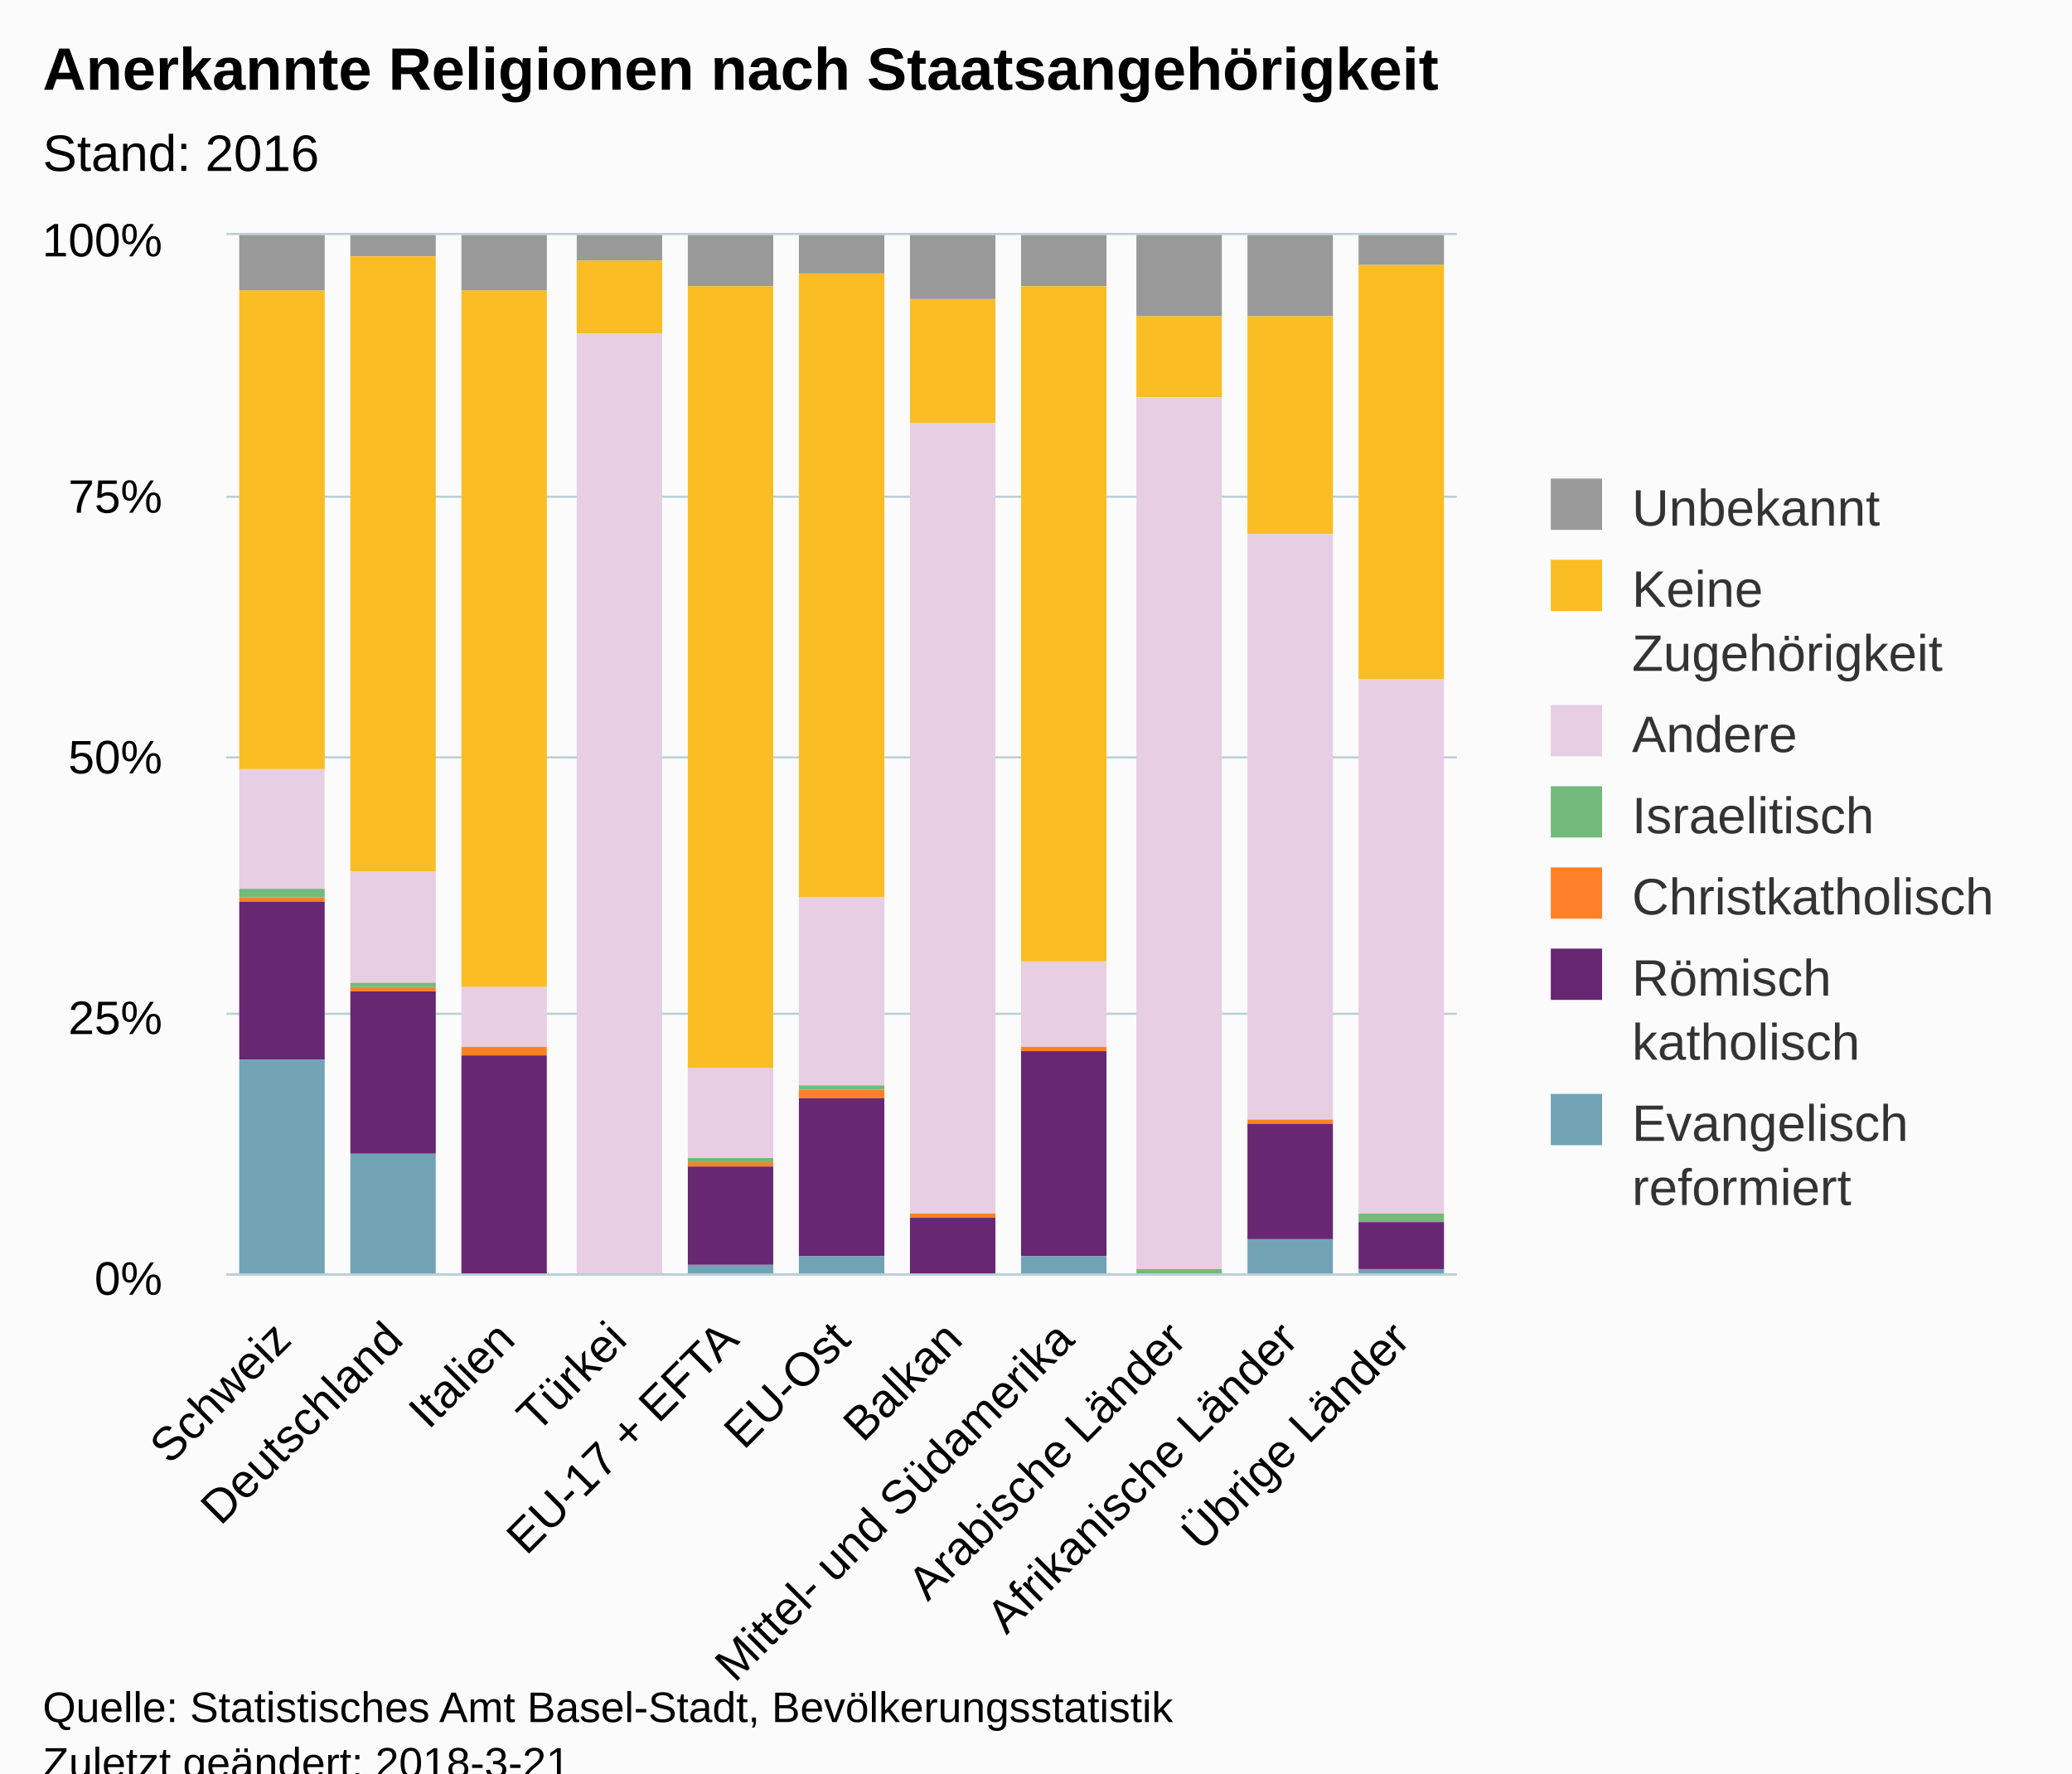
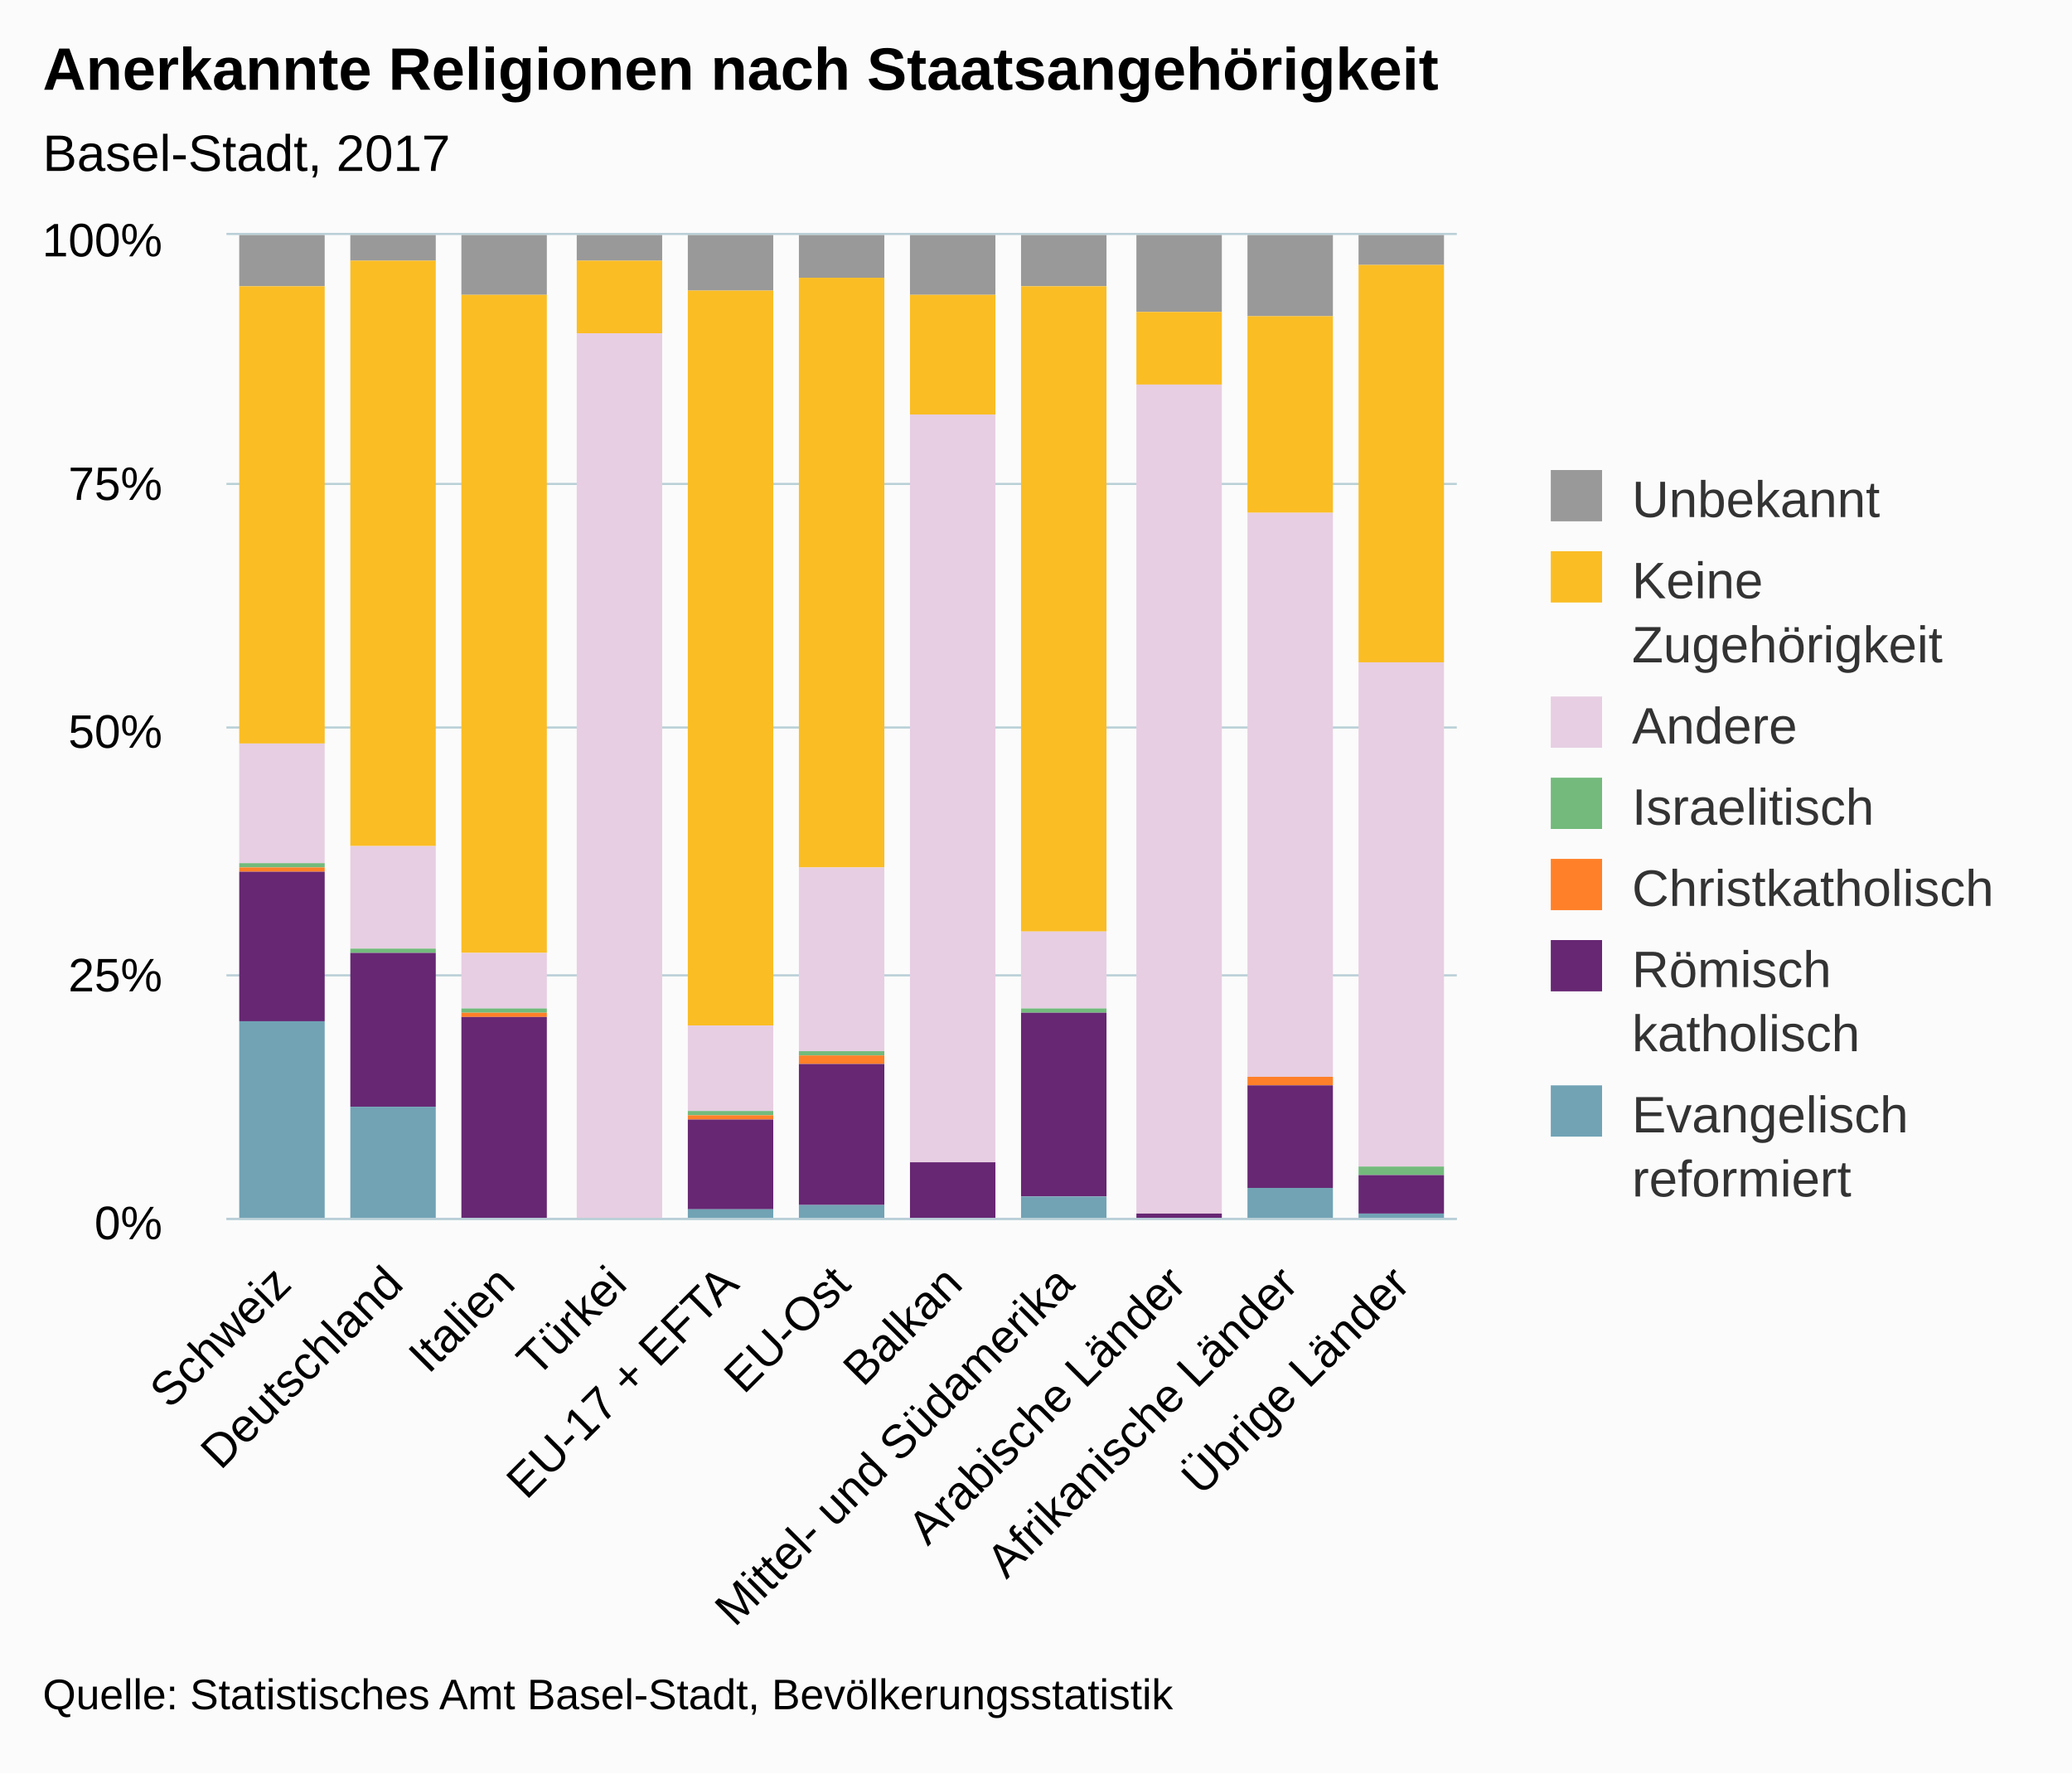
<svg xmlns="http://www.w3.org/2000/svg" version="1.1" class="highcharts-root" style="font-family:Arial;font-size:12px;" viewBox="0 0 485 415">
  <defs>
-     <clipPath id="highcharts-8fdb5ed-6">
-       <rect x="0" y="0" width="288" height="243" fill="none" />
+     <clipPath id="highcharts-1pdo72g-6">
+       <rect x="0" y="0" width="288" height="230" fill="none" />
    </clipPath>
-     <clipPath id="highcharts-8fdb5ed-7">
-       <rect x="0" y="0" width="288" height="243" fill="none" />
+     <clipPath id="highcharts-1pdo72g-7">
+       <rect x="0" y="0" width="288" height="230" fill="none" />
    </clipPath>
  </defs>
-   <rect fill="#fbfbfb" class="highcharts-background" x="0" y="0" width="485" height="428" rx="0" ry="0" />
-   <rect fill="none" class="highcharts-plot-background" x="53" y="55" width="288" height="243" />
-   <g class="highcharts-pane-group" data-z-index="0" />
-   <g class="highcharts-grid highcharts-xaxis-grid " data-z-index="1">
-     <path fill="none" data-z-index="1" class="highcharts-grid-line" d="M 78.5 55 L 78.5 298" opacity="1" />
-     <path fill="none" data-z-index="1" class="highcharts-grid-line" d="M 104.5 55 L 104.5 298" opacity="1" />
-     <path fill="none" data-z-index="1" class="highcharts-grid-line" d="M 131.5 55 L 131.5 298" opacity="1" />
-     <path fill="none" data-z-index="1" class="highcharts-grid-line" d="M 157.5 55 L 157.5 298" opacity="1" />
-     <path fill="none" data-z-index="1" class="highcharts-grid-line" d="M 183.5 55 L 183.5 298" opacity="1" />
-     <path fill="none" data-z-index="1" class="highcharts-grid-line" d="M 209.5 55 L 209.5 298" opacity="1" />
-     <path fill="none" data-z-index="1" class="highcharts-grid-line" d="M 235.5 55 L 235.5 298" opacity="1" />
-     <path fill="none" data-z-index="1" class="highcharts-grid-line" d="M 261.5 55 L 261.5 298" opacity="1" />
-     <path fill="none" data-z-index="1" class="highcharts-grid-line" d="M 288.5 55 L 288.5 298" opacity="1" />
-     <path fill="none" data-z-index="1" class="highcharts-grid-line" d="M 314.5 55 L 314.5 298" opacity="1" />
-     <path fill="none" data-z-index="1" class="highcharts-grid-line" d="M 340.5 55 L 340.5 298" opacity="1" />
-     <path fill="none" data-z-index="1" class="highcharts-grid-line" d="M 52.5 55 L 52.5 298" opacity="1" />
-   </g>
-   <g class="highcharts-grid highcharts-yaxis-grid " data-z-index="1">
-     <path fill="none" stroke="#B9CFD7" stroke-width="0.5" data-z-index="1" class="highcharts-grid-line" d="M 53 298.25 L 341 298.25" opacity="1" />
-     <path fill="none" stroke="#B9CFD7" stroke-width="0.5" data-z-index="1" class="highcharts-grid-line" d="M 53 237.25 L 341 237.25" opacity="1" />
-     <path fill="none" stroke="#B9CFD7" stroke-width="0.5" data-z-index="1" class="highcharts-grid-line" d="M 53 177.25 L 341 177.25" opacity="1" />
-     <path fill="none" stroke="#B9CFD7" stroke-width="0.5" data-z-index="1" class="highcharts-grid-line" d="M 53 116.25 L 341 116.25" opacity="1" />
-     <path fill="none" stroke="#B9CFD7" stroke-width="0.5" data-z-index="1" class="highcharts-grid-line" d="M 53 54.75 L 341 54.75" opacity="1" />
-   </g>
-   <rect fill="none" class="highcharts-plot-border" data-z-index="1" x="53" y="55" width="288" height="243" />
-   <g class="highcharts-axis highcharts-xaxis " data-z-index="2">
-     <path fill="none" class="highcharts-axis-line" stroke="#B9CFD7" stroke-width="0.5" data-z-index="7" d="M 53 298.25 L 341 298.25" />
-   </g>
-   <g class="highcharts-axis highcharts-yaxis " data-z-index="2">
-     <path fill="none" class="highcharts-axis-line" data-z-index="7" d="M 53 55 L 53 298" />
-   </g>
-   <g class="highcharts-series-group" data-z-index="3">
-     <g data-z-index="0.1" class="highcharts-series highcharts-series-0 highcharts-column-series " transform="translate(53,55) scale(1 1)" clip-path="url(#highcharts-8fdb5ed-7)">
-       <rect x="3" y="0" width="20" height="13" fill="#999999" class="highcharts-point" />
-       <rect x="29" y="0" width="20" height="5" fill="#999999" class="highcharts-point" />
-       <rect x="55" y="0" width="20" height="13" fill="#999999" class="highcharts-point" />
+   <rect fill="#fbfbfb" class="highcharts-background" x="0" y="0" width="485" height="415" rx="0" ry="0" />
+   <rect fill="none" class="highcharts-plot-background" x="53" y="55" width="288" height="230" />
+   <g class="highcharts-pane-group" />
+   <g class="highcharts-grid highcharts-xaxis-grid ">
+     <path fill="none" class="highcharts-grid-line" d="M 78.5 55 L 78.5 285" opacity="1" />
+     <path fill="none" class="highcharts-grid-line" d="M 104.5 55 L 104.5 285" opacity="1" />
+     <path fill="none" class="highcharts-grid-line" d="M 131.5 55 L 131.5 285" opacity="1" />
+     <path fill="none" class="highcharts-grid-line" d="M 157.5 55 L 157.5 285" opacity="1" />
+     <path fill="none" class="highcharts-grid-line" d="M 183.5 55 L 183.5 285" opacity="1" />
+     <path fill="none" class="highcharts-grid-line" d="M 209.5 55 L 209.5 285" opacity="1" />
+     <path fill="none" class="highcharts-grid-line" d="M 235.5 55 L 235.5 285" opacity="1" />
+     <path fill="none" class="highcharts-grid-line" d="M 261.5 55 L 261.5 285" opacity="1" />
+     <path fill="none" class="highcharts-grid-line" d="M 288.5 55 L 288.5 285" opacity="1" />
+     <path fill="none" class="highcharts-grid-line" d="M 314.5 55 L 314.5 285" opacity="1" />
+     <path fill="none" class="highcharts-grid-line" d="M 340.5 55 L 340.5 285" opacity="1" />
+     <path fill="none" class="highcharts-grid-line" d="M 52.5 55 L 52.5 285" opacity="1" />
+   </g>
+   <g class="highcharts-grid highcharts-yaxis-grid ">
+     <path fill="none" stroke="#B9CFD7" stroke-width="0.5" class="highcharts-grid-line" d="M 53 285.25 L 341 285.25" opacity="1" />
+     <path fill="none" stroke="#B9CFD7" stroke-width="0.5" class="highcharts-grid-line" d="M 53 228.25 L 341 228.25" opacity="1" />
+     <path fill="none" stroke="#B9CFD7" stroke-width="0.5" class="highcharts-grid-line" d="M 53 170.25 L 341 170.25" opacity="1" />
+     <path fill="none" stroke="#B9CFD7" stroke-width="0.5" class="highcharts-grid-line" d="M 53 113.25 L 341 113.25" opacity="1" />
+     <path fill="none" stroke="#B9CFD7" stroke-width="0.5" class="highcharts-grid-line" d="M 53 54.75 L 341 54.75" opacity="1" />
+   </g>
+   <rect fill="none" class="highcharts-plot-border" x="53" y="55" width="288" height="230" />
+   <g class="highcharts-axis highcharts-xaxis ">
+     <path fill="none" class="highcharts-axis-line" stroke="#B9CFD7" stroke-width="0.5" d="M 53 285.25 L 341 285.25" />
+   </g>
+   <g class="highcharts-axis highcharts-yaxis ">
+     <path fill="none" class="highcharts-axis-line" d="M 53 55 L 53 285" />
+   </g>
+   <g class="highcharts-series-group">
+     <g class="highcharts-series highcharts-series-0 highcharts-column-series " transform="translate(53,55) scale(1 1)" clip-path="url(#highcharts-1pdo72g-7)">
+       <rect x="3" y="0" width="20" height="12" fill="#999999" class="highcharts-point" />
+       <rect x="29" y="0" width="20" height="6" fill="#999999" class="highcharts-point" />
+       <rect x="55" y="0" width="20" height="14" fill="#999999" class="highcharts-point" />
      <rect x="82" y="0" width="20" height="6" fill="#999999" class="highcharts-point" />
-       <rect x="108" y="0" width="20" height="12" fill="#999999" class="highcharts-point" />
-       <rect x="134" y="0" width="20" height="9" fill="#999999" class="highcharts-point" />
-       <rect x="160" y="0" width="20" height="15" fill="#999999" class="highcharts-point" />
+       <rect x="108" y="0" width="20" height="13" fill="#999999" class="highcharts-point" />
+       <rect x="134" y="0" width="20" height="10" fill="#999999" class="highcharts-point" />
+       <rect x="160" y="0" width="20" height="14" fill="#999999" class="highcharts-point" />
      <rect x="186" y="0" width="20" height="12" fill="#999999" class="highcharts-point" />
-       <rect x="213" y="0" width="20" height="19" fill="#999999" class="highcharts-point" />
+       <rect x="213" y="0" width="20" height="18" fill="#999999" class="highcharts-point" />
      <rect x="239" y="0" width="20" height="19" fill="#999999" class="highcharts-point" />
      <rect x="265" y="0" width="20" height="7" fill="#999999" class="highcharts-point" />
    </g>
-     <g data-z-index="0.1" class="highcharts-markers highcharts-series-0 highcharts-column-series " transform="translate(53,55) scale(1 1)" clip-path="none" />
-     <g data-z-index="0.1" class="highcharts-series highcharts-series-1 highcharts-column-series " transform="translate(53,55) scale(1 1)" clip-path="url(#highcharts-8fdb5ed-7)">
-       <rect x="3" y="13" width="20" height="112" fill="#fabd24" class="highcharts-point" />
-       <rect x="29" y="5" width="20" height="144" fill="#fabd24" class="highcharts-point" />
-       <rect x="55" y="13" width="20" height="163" fill="#fabd24" class="highcharts-point" />
+     <g class="highcharts-markers highcharts-series-0 highcharts-column-series " transform="translate(53,55) scale(1 1)" clip-path="none" />
+     <g class="highcharts-series highcharts-series-1 highcharts-column-series " transform="translate(53,55) scale(1 1)" clip-path="url(#highcharts-1pdo72g-7)">
+       <rect x="3" y="12" width="20" height="107" fill="#fabd24" class="highcharts-point" />
+       <rect x="29" y="6" width="20" height="137" fill="#fabd24" class="highcharts-point" />
+       <rect x="55" y="14" width="20" height="154" fill="#fabd24" class="highcharts-point" />
      <rect x="82" y="6" width="20" height="17" fill="#fabd24" class="highcharts-point" />
-       <rect x="108" y="12" width="20" height="183" fill="#fabd24" class="highcharts-point" />
-       <rect x="134" y="9" width="20" height="146" fill="#fabd24" class="highcharts-point" />
-       <rect x="160" y="15" width="20" height="29" fill="#fabd24" class="highcharts-point" />
-       <rect x="186" y="12" width="20" height="158" fill="#fabd24" class="highcharts-point" />
-       <rect x="213" y="19" width="20" height="19" fill="#fabd24" class="highcharts-point" />
-       <rect x="239" y="19" width="20" height="51" fill="#fabd24" class="highcharts-point" />
-       <rect x="265" y="7" width="20" height="97" fill="#fabd24" class="highcharts-point" />
-     </g>
-     <g data-z-index="0.1" class="highcharts-markers highcharts-series-1 highcharts-column-series " transform="translate(53,55) scale(1 1)" clip-path="none" />
-     <g data-z-index="0.1" class="highcharts-series highcharts-series-2 highcharts-column-series " transform="translate(53,55) scale(1 1)" clip-path="url(#highcharts-8fdb5ed-7)">
-       <rect x="3" y="125" width="20" height="28" fill="#E7CEE2" class="highcharts-point" />
-       <rect x="29" y="149" width="20" height="26" fill="#E7CEE2" class="highcharts-point" />
-       <rect x="55" y="176" width="20" height="14" fill="#E7CEE2" class="highcharts-point" />
-       <rect x="82" y="23" width="20" height="221" fill="#E7CEE2" class="highcharts-point" />
-       <rect x="108" y="195" width="20" height="21" fill="#E7CEE2" class="highcharts-point" />
-       <rect x="134" y="155" width="20" height="44" fill="#E7CEE2" class="highcharts-point" />
-       <rect x="160" y="44" width="20" height="185" fill="#E7CEE2" class="highcharts-point" />
-       <rect x="186" y="170" width="20" height="20" fill="#E7CEE2" class="highcharts-point" />
-       <rect x="213" y="38" width="20" height="204" fill="#E7CEE2" class="highcharts-point" />
-       <rect x="239" y="70" width="20" height="137" fill="#E7CEE2" class="highcharts-point" />
-       <rect x="265" y="104" width="20" height="125" fill="#E7CEE2" class="highcharts-point" />
-     </g>
-     <g data-z-index="0.1" class="highcharts-markers highcharts-series-2 highcharts-column-series " transform="translate(53,55) scale(1 1)" clip-path="none" />
-     <g data-z-index="0.1" class="highcharts-series highcharts-series-3 highcharts-column-series " transform="translate(53,55) scale(1 1)" clip-path="url(#highcharts-8fdb5ed-7)">
-       <rect x="3" y="153" width="20" height="2" fill="#73ba7c" class="highcharts-point" />
-       <rect x="29" y="175" width="20" height="1" fill="#73ba7c" class="highcharts-point" />
-       <rect x="55" y="190" width="20" height="0" fill="#73ba7c" class="highcharts-point" />
-       <rect x="82" y="244" width="20" height="0" fill="#73ba7c" class="highcharts-point" />
-       <rect x="108" y="216" width="20" height="1" fill="#73ba7c" class="highcharts-point" />
-       <rect x="134" y="199" width="20" height="1" fill="#73ba7c" class="highcharts-point" />
-       <rect x="160" y="229" width="20" height="0" fill="#73ba7c" class="highcharts-point" />
-       <rect x="186" y="190" width="20" height="0" fill="#73ba7c" class="highcharts-point" />
-       <rect x="213" y="242" width="20" height="1" fill="#73ba7c" class="highcharts-point" />
-       <rect x="239" y="207" width="20" height="0" fill="#73ba7c" class="highcharts-point" />
-       <rect x="265" y="229" width="20" height="2" fill="#73ba7c" class="highcharts-point" />
-     </g>
-     <g data-z-index="0.1" class="highcharts-markers highcharts-series-3 highcharts-column-series " transform="translate(53,55) scale(1 1)" clip-path="none" />
-     <g data-z-index="0.1" class="highcharts-series highcharts-series-4 highcharts-column-series " transform="translate(53,55) scale(1 1)" clip-path="url(#highcharts-8fdb5ed-7)">
-       <rect x="3" y="155" width="20" height="1" fill="#ff8028" class="highcharts-point" />
-       <rect x="29" y="176" width="20" height="1" fill="#ff8028" class="highcharts-point" />
-       <rect x="55" y="190" width="20" height="2" fill="#ff8028" class="highcharts-point" />
-       <rect x="82" y="244" width="20" height="0" fill="#ff8028" class="highcharts-point" />
-       <rect x="108" y="217" width="20" height="1" fill="#ff8028" class="highcharts-point" />
-       <rect x="134" y="200" width="20" height="2" fill="#ff8028" class="highcharts-point" />
-       <rect x="160" y="229" width="20" height="1" fill="#ff8028" class="highcharts-point" />
-       <rect x="186" y="190" width="20" height="1" fill="#ff8028" class="highcharts-point" />
-       <rect x="213" y="243" width="20" height="0" fill="#ff8028" class="highcharts-point" />
-       <rect x="239" y="207" width="20" height="1" fill="#ff8028" class="highcharts-point" />
-       <rect x="265" y="231" width="20" height="0" fill="#ff8028" class="highcharts-point" />
-     </g>
-     <g data-z-index="0.1" class="highcharts-markers highcharts-series-4 highcharts-column-series " transform="translate(53,55) scale(1 1)" clip-path="none" />
-     <g data-z-index="0.1" class="highcharts-series highcharts-series-5 highcharts-column-series " transform="translate(53,55) scale(1 1)" clip-path="url(#highcharts-8fdb5ed-7)">
-       <rect x="3" y="156" width="20" height="37" fill="#672773" class="highcharts-point" />
-       <rect x="29" y="177" width="20" height="38" fill="#672773" class="highcharts-point" />
-       <rect x="55" y="192" width="20" height="51" fill="#672773" class="highcharts-point" />
-       <rect x="82" y="244" width="20" height="0" fill="#672773" class="highcharts-point" />
-       <rect x="108" y="218" width="20" height="23" fill="#672773" class="highcharts-point" />
-       <rect x="134" y="202" width="20" height="37" fill="#672773" class="highcharts-point" />
-       <rect x="160" y="230" width="20" height="14" fill="#672773" class="highcharts-point" />
-       <rect x="186" y="191" width="20" height="48" fill="#672773" class="highcharts-point" />
-       <rect x="213" y="243" width="20" height="1" fill="#672773" class="highcharts-point" />
-       <rect x="239" y="208" width="20" height="27" fill="#672773" class="highcharts-point" />
-       <rect x="265" y="231" width="20" height="11" fill="#672773" class="highcharts-point" />
-     </g>
-     <g data-z-index="0.1" class="highcharts-markers highcharts-series-5 highcharts-column-series " transform="translate(53,55) scale(1 1)" clip-path="none" />
-     <g data-z-index="0.1" class="highcharts-series highcharts-series-6 highcharts-column-series " transform="translate(53,55) scale(1 1)" clip-path="url(#highcharts-8fdb5ed-7)">
-       <rect x="3" y="193" width="20" height="51" fill="#71a3b5" class="highcharts-point" />
-       <rect x="29" y="215" width="20" height="29" fill="#71a3b5" class="highcharts-point" />
-       <rect x="55" y="243" width="20" height="1" fill="#71a3b5" class="highcharts-point" />
-       <rect x="82" y="244" width="20" height="0" fill="#71a3b5" class="highcharts-point" />
-       <rect x="108" y="241" width="20" height="3" fill="#71a3b5" class="highcharts-point" />
-       <rect x="134" y="239" width="20" height="5" fill="#71a3b5" class="highcharts-point" />
-       <rect x="160" y="244" width="20" height="0" fill="#71a3b5" class="highcharts-point" />
-       <rect x="186" y="239" width="20" height="5" fill="#71a3b5" class="highcharts-point" />
-       <rect x="213" y="244" width="20" height="0" fill="#71a3b5" class="highcharts-point" />
-       <rect x="239" y="235" width="20" height="9" fill="#71a3b5" class="highcharts-point" />
-       <rect x="265" y="242" width="20" height="2" fill="#71a3b5" class="highcharts-point" />
-     </g>
-     <g data-z-index="0.1" class="highcharts-markers highcharts-series-6 highcharts-column-series " transform="translate(53,55) scale(1 1)" clip-path="none" />
-   </g>
-   <text x="10" text-anchor="start" class="highcharts-title" data-z-index="4" style="color:#000000;font-size:14px;font-weight:bold;fill:#000000;" y="21">
+       <rect x="108" y="13" width="20" height="172" fill="#fabd24" class="highcharts-point" />
+       <rect x="134" y="10" width="20" height="138" fill="#fabd24" class="highcharts-point" />
+       <rect x="160" y="14" width="20" height="28" fill="#fabd24" class="highcharts-point" />
+       <rect x="186" y="12" width="20" height="151" fill="#fabd24" class="highcharts-point" />
+       <rect x="213" y="18" width="20" height="17" fill="#fabd24" class="highcharts-point" />
+       <rect x="239" y="19" width="20" height="46" fill="#fabd24" class="highcharts-point" />
+       <rect x="265" y="7" width="20" height="93" fill="#fabd24" class="highcharts-point" />
+     </g>
+     <g class="highcharts-markers highcharts-series-1 highcharts-column-series " transform="translate(53,55) scale(1 1)" clip-path="none" />
+     <g class="highcharts-series highcharts-series-2 highcharts-column-series " transform="translate(53,55) scale(1 1)" clip-path="url(#highcharts-1pdo72g-7)">
+       <rect x="3" y="119" width="20" height="28" fill="#E7CEE2" class="highcharts-point" />
+       <rect x="29" y="143" width="20" height="24" fill="#E7CEE2" class="highcharts-point" />
+       <rect x="55" y="168" width="20" height="13" fill="#E7CEE2" class="highcharts-point" />
+       <rect x="82" y="23" width="20" height="208" fill="#E7CEE2" class="highcharts-point" />
+       <rect x="108" y="185" width="20" height="20" fill="#E7CEE2" class="highcharts-point" />
+       <rect x="134" y="148" width="20" height="43" fill="#E7CEE2" class="highcharts-point" />
+       <rect x="160" y="42" width="20" height="175" fill="#E7CEE2" class="highcharts-point" />
+       <rect x="186" y="163" width="20" height="18" fill="#E7CEE2" class="highcharts-point" />
+       <rect x="213" y="35" width="20" height="194" fill="#E7CEE2" class="highcharts-point" />
+       <rect x="239" y="65" width="20" height="132" fill="#E7CEE2" class="highcharts-point" />
+       <rect x="265" y="100" width="20" height="118" fill="#E7CEE2" class="highcharts-point" />
+     </g>
+     <g class="highcharts-markers highcharts-series-2 highcharts-column-series " transform="translate(53,55) scale(1 1)" clip-path="none" />
+     <g class="highcharts-series highcharts-series-3 highcharts-column-series " transform="translate(53,55) scale(1 1)" clip-path="url(#highcharts-1pdo72g-7)">
+       <rect x="3" y="147" width="20" height="1" fill="#73ba7c" class="highcharts-point" />
+       <rect x="29" y="167" width="20" height="1" fill="#73ba7c" class="highcharts-point" />
+       <rect x="55" y="181" width="20" height="1" fill="#73ba7c" class="highcharts-point" />
+       <rect x="82" y="231" width="20" height="0" fill="#73ba7c" class="highcharts-point" />
+       <rect x="108" y="205" width="20" height="1" fill="#73ba7c" class="highcharts-point" />
+       <rect x="134" y="191" width="20" height="1" fill="#73ba7c" class="highcharts-point" />
+       <rect x="160" y="217" width="20" height="0" fill="#73ba7c" class="highcharts-point" />
+       <rect x="186" y="181" width="20" height="1" fill="#73ba7c" class="highcharts-point" />
+       <rect x="213" y="229" width="20" height="0" fill="#73ba7c" class="highcharts-point" />
+       <rect x="239" y="197" width="20" height="0" fill="#73ba7c" class="highcharts-point" />
+       <rect x="265" y="218" width="20" height="2" fill="#73ba7c" class="highcharts-point" />
+     </g>
+     <g class="highcharts-markers highcharts-series-3 highcharts-column-series " transform="translate(53,55) scale(1 1)" clip-path="none" />
+     <g class="highcharts-series highcharts-series-4 highcharts-column-series " transform="translate(53,55) scale(1 1)" clip-path="url(#highcharts-1pdo72g-7)">
+       <rect x="3" y="148" width="20" height="1" fill="#ff8028" class="highcharts-point" />
+       <rect x="29" y="168" width="20" height="0" fill="#ff8028" class="highcharts-point" />
+       <rect x="55" y="182" width="20" height="1" fill="#ff8028" class="highcharts-point" />
+       <rect x="82" y="231" width="20" height="0" fill="#ff8028" class="highcharts-point" />
+       <rect x="108" y="206" width="20" height="1" fill="#ff8028" class="highcharts-point" />
+       <rect x="134" y="192" width="20" height="2" fill="#ff8028" class="highcharts-point" />
+       <rect x="160" y="217" width="20" height="0" fill="#ff8028" class="highcharts-point" />
+       <rect x="186" y="182" width="20" height="0" fill="#ff8028" class="highcharts-point" />
+       <rect x="213" y="229" width="20" height="0" fill="#ff8028" class="highcharts-point" />
+       <rect x="239" y="197" width="20" height="2" fill="#ff8028" class="highcharts-point" />
+       <rect x="265" y="220" width="20" height="0" fill="#ff8028" class="highcharts-point" />
+     </g>
+     <g class="highcharts-markers highcharts-series-4 highcharts-column-series " transform="translate(53,55) scale(1 1)" clip-path="none" />
+     <g class="highcharts-series highcharts-series-5 highcharts-column-series " transform="translate(53,55) scale(1 1)" clip-path="url(#highcharts-1pdo72g-7)">
+       <rect x="3" y="149" width="20" height="35" fill="#672773" class="highcharts-point" />
+       <rect x="29" y="168" width="20" height="36" fill="#672773" class="highcharts-point" />
+       <rect x="55" y="183" width="20" height="47" fill="#672773" class="highcharts-point" />
+       <rect x="82" y="231" width="20" height="0" fill="#672773" class="highcharts-point" />
+       <rect x="108" y="207" width="20" height="21" fill="#672773" class="highcharts-point" />
+       <rect x="134" y="194" width="20" height="33" fill="#672773" class="highcharts-point" />
+       <rect x="160" y="217" width="20" height="14" fill="#672773" class="highcharts-point" />
+       <rect x="186" y="182" width="20" height="43" fill="#672773" class="highcharts-point" />
+       <rect x="213" y="229" width="20" height="2" fill="#672773" class="highcharts-point" />
+       <rect x="239" y="199" width="20" height="24" fill="#672773" class="highcharts-point" />
+       <rect x="265" y="220" width="20" height="9" fill="#672773" class="highcharts-point" />
+     </g>
+     <g class="highcharts-markers highcharts-series-5 highcharts-column-series " transform="translate(53,55) scale(1 1)" clip-path="none" />
+     <g class="highcharts-series highcharts-series-6 highcharts-column-series " transform="translate(53,55) scale(1 1)" clip-path="url(#highcharts-1pdo72g-7)">
+       <rect x="3" y="184" width="20" height="47" fill="#71a3b5" class="highcharts-point" />
+       <rect x="29" y="204" width="20" height="27" fill="#71a3b5" class="highcharts-point" />
+       <rect x="55" y="230" width="20" height="1" fill="#71a3b5" class="highcharts-point" />
+       <rect x="82" y="231" width="20" height="0" fill="#71a3b5" class="highcharts-point" />
+       <rect x="108" y="228" width="20" height="3" fill="#71a3b5" class="highcharts-point" />
+       <rect x="134" y="227" width="20" height="4" fill="#71a3b5" class="highcharts-point" />
+       <rect x="160" y="231" width="20" height="0" fill="#71a3b5" class="highcharts-point" />
+       <rect x="186" y="225" width="20" height="6" fill="#71a3b5" class="highcharts-point" />
+       <rect x="213" y="231" width="20" height="0" fill="#71a3b5" class="highcharts-point" />
+       <rect x="239" y="223" width="20" height="8" fill="#71a3b5" class="highcharts-point" />
+       <rect x="265" y="229" width="20" height="2" fill="#71a3b5" class="highcharts-point" />
+     </g>
+     <g class="highcharts-markers highcharts-series-6 highcharts-column-series " transform="translate(53,55) scale(1 1)" clip-path="none" />
+   </g>
+   <text x="10" text-anchor="start" class="highcharts-title" style="color:#000000;font-size:14px;font-weight:bold;fill:#000000;" y="21">
    <tspan>Anerkannte Religionen nach Staatsangehörigkeit</tspan>
  </text>
-   <text x="10" text-anchor="start" class="highcharts-subtitle" data-z-index="4" style="color:#000000;font-size:12px;font-weight:normal;font-family:Arial;fill:#000000;" y="40">
-     <tspan>Stand: 2016</tspan>
+   <text x="10" text-anchor="start" class="highcharts-subtitle" style="color:#000000;font-size:12px;font-weight:normal;font-family:Arial;fill:#000000;" y="40">
+     <tspan>Basel-Stadt, 2017</tspan>
  </text>
-   <g class="highcharts-legend" data-z-index="7" transform="translate(353,105)">
+   <g class="highcharts-legend" transform="translate(353,103)">
    <rect fill="none" class="highcharts-legend-box" rx="0" ry="0" x="0" y="0" width="121" height="189" visibility="visible" />
-     <g data-z-index="1">
+     <g>
      <g>
-         <g class="highcharts-legend-item highcharts-column-series highcharts-color-undefined highcharts-series-0" data-z-index="1" transform="translate(8,3)">
-           <text x="21" style="color:#333333;font-size:12px;font-weight:normal;cursor:pointer;fill:#333333;" text-anchor="start" data-z-index="2" y="15">
+         <g class="highcharts-legend-item highcharts-column-series highcharts-color-undefined highcharts-series-0" transform="translate(8,3)">
+           <text x="21" style="color:#333333;font-size:12px;font-weight:normal;cursor:pointer;fill:#333333;" text-anchor="start" y="15">
            <tspan>Unbekannt</tspan>
          </text>
-           <rect x="2" y="4" width="12" height="12" fill="#999999" class="highcharts-point" data-z-index="3" />
-         </g>
-         <g class="highcharts-legend-item highcharts-column-series highcharts-color-undefined highcharts-series-1" data-z-index="1" transform="translate(8,22)">
-           <text x="21" y="15" style="color:#333333;font-size:12px;font-weight:normal;cursor:pointer;fill:#333333;" text-anchor="start" data-z-index="2">
+           <rect x="2" y="4" width="12" height="12" fill="#999999" class="highcharts-point" />
+         </g>
+         <g class="highcharts-legend-item highcharts-column-series highcharts-color-undefined highcharts-series-1" transform="translate(8,22)">
+           <text x="21" y="15" style="color:#333333;font-size:12px;font-weight:normal;cursor:pointer;fill:#333333;" text-anchor="start">
            <tspan>Keine</tspan>
            <tspan x="21" dy="15">Zugehörigkeit</tspan>
          </text>
-           <rect x="2" y="4" width="12" height="12" fill="#fabd24" class="highcharts-point" data-z-index="3" />
-         </g>
-         <g class="highcharts-legend-item highcharts-column-series highcharts-color-undefined highcharts-series-2" data-z-index="1" transform="translate(8,56)">
-           <text x="21" y="15" style="color:#333333;font-size:12px;font-weight:normal;cursor:pointer;fill:#333333;" text-anchor="start" data-z-index="2">
+           <rect x="2" y="4" width="12" height="12" fill="#fabd24" class="highcharts-point" />
+         </g>
+         <g class="highcharts-legend-item highcharts-column-series highcharts-color-undefined highcharts-series-2" transform="translate(8,56)">
+           <text x="21" y="15" style="color:#333333;font-size:12px;font-weight:normal;cursor:pointer;fill:#333333;" text-anchor="start">
            <tspan>Andere</tspan>
          </text>
-           <rect x="2" y="4" width="12" height="12" fill="#E7CEE2" class="highcharts-point" data-z-index="3" />
-         </g>
-         <g class="highcharts-legend-item highcharts-column-series highcharts-color-undefined highcharts-series-3" data-z-index="1" transform="translate(8,75)">
-           <text x="21" y="15" style="color:#333333;font-size:12px;font-weight:normal;cursor:pointer;fill:#333333;" text-anchor="start" data-z-index="2">
+           <rect x="2" y="4" width="12" height="12" fill="#E7CEE2" class="highcharts-point" />
+         </g>
+         <g class="highcharts-legend-item highcharts-column-series highcharts-color-undefined highcharts-series-3" transform="translate(8,75)">
+           <text x="21" y="15" style="color:#333333;font-size:12px;font-weight:normal;cursor:pointer;fill:#333333;" text-anchor="start">
            <tspan>Israelitisch</tspan>
          </text>
-           <rect x="2" y="4" width="12" height="12" fill="#73ba7c" class="highcharts-point" data-z-index="3" />
-         </g>
-         <g class="highcharts-legend-item highcharts-column-series highcharts-color-undefined highcharts-series-4" data-z-index="1" transform="translate(8,94)">
-           <text x="21" y="15" style="color:#333333;font-size:12px;font-weight:normal;cursor:pointer;fill:#333333;" text-anchor="start" data-z-index="2">
+           <rect x="2" y="4" width="12" height="12" fill="#73ba7c" class="highcharts-point" />
+         </g>
+         <g class="highcharts-legend-item highcharts-column-series highcharts-color-undefined highcharts-series-4" transform="translate(8,94)">
+           <text x="21" y="15" style="color:#333333;font-size:12px;font-weight:normal;cursor:pointer;fill:#333333;" text-anchor="start">
            <tspan>Christkatholisch</tspan>
          </text>
-           <rect x="2" y="4" width="12" height="12" fill="#ff8028" class="highcharts-point" data-z-index="3" />
-         </g>
-         <g class="highcharts-legend-item highcharts-column-series highcharts-color-undefined highcharts-series-5" data-z-index="1" transform="translate(8,113)">
-           <text x="21" y="15" style="color:#333333;font-size:12px;font-weight:normal;cursor:pointer;fill:#333333;" text-anchor="start" data-z-index="2">
+           <rect x="2" y="4" width="12" height="12" fill="#ff8028" class="highcharts-point" />
+         </g>
+         <g class="highcharts-legend-item highcharts-column-series highcharts-color-undefined highcharts-series-5" transform="translate(8,113)">
+           <text x="21" y="15" style="color:#333333;font-size:12px;font-weight:normal;cursor:pointer;fill:#333333;" text-anchor="start">
            <tspan>Römisch</tspan>
            <tspan x="21" dy="15">katholisch</tspan>
          </text>
-           <rect x="2" y="4" width="12" height="12" fill="#672773" class="highcharts-point" data-z-index="3" />
-         </g>
-         <g class="highcharts-legend-item highcharts-column-series highcharts-color-undefined highcharts-series-6" data-z-index="1" transform="translate(8,147)">
-           <text x="21" y="15" style="color:#333333;font-size:12px;font-weight:normal;cursor:pointer;fill:#333333;" text-anchor="start" data-z-index="2">
+           <rect x="2" y="4" width="12" height="12" fill="#672773" class="highcharts-point" />
+         </g>
+         <g class="highcharts-legend-item highcharts-column-series highcharts-color-undefined highcharts-series-6" transform="translate(8,147)">
+           <text x="21" y="15" style="color:#333333;font-size:12px;font-weight:normal;cursor:pointer;fill:#333333;" text-anchor="start">
            <tspan>Evangelisch</tspan>
            <tspan x="21" dy="15">reformiert</tspan>
          </text>
-           <rect x="2" y="4" width="12" height="12" fill="#71a3b5" class="highcharts-point" data-z-index="3" />
+           <rect x="2" y="4" width="12" height="12" fill="#71a3b5" class="highcharts-point" />
        </g>
      </g>
    </g>
  </g>
-   <g class="highcharts-axis-labels highcharts-xaxis-labels " data-z-index="7">
-     <text x="68.684" style="color:#000000;cursor:default;font-size:11px;fill:#000000;" text-anchor="end" transform="translate(0,0) rotate(-45 68.68363 314)" y="314" opacity="1">Schweiz</text>
-     <text x="94.865" style="color:#000000;cursor:default;font-size:11px;fill:#000000;" text-anchor="end" transform="translate(0,0) rotate(-45 94.86545 314)" y="314" opacity="1">Deutschland</text>
-     <text x="121.047" style="color:#000000;cursor:default;font-size:11px;fill:#000000;" text-anchor="end" transform="translate(0,0) rotate(-45 121.0473 314)" y="314" opacity="1">Italien</text>
-     <text x="147.229" style="color:#000000;cursor:default;font-size:11px;fill:#000000;" text-anchor="end" transform="translate(0,0) rotate(-45 147.2291 314)" y="314" opacity="1">Türkei</text>
-     <text x="173.411" style="color:#000000;cursor:default;font-size:11px;fill:#000000;" text-anchor="end" transform="translate(0,0) rotate(-45 173.4109 314)" y="314" opacity="1">
+   <g class="highcharts-axis-labels highcharts-xaxis-labels ">
+     <text x="68.684" style="color:#000000;cursor:default;font-size:11px;fill:#000000;" text-anchor="end" transform="translate(0,0) rotate(-45 68.68363 301)" y="301" opacity="1">Schweiz</text>
+     <text x="94.865" style="color:#000000;cursor:default;font-size:11px;fill:#000000;" text-anchor="end" transform="translate(0,0) rotate(-45 94.86545 301)" y="301" opacity="1">Deutschland</text>
+     <text x="121.047" style="color:#000000;cursor:default;font-size:11px;fill:#000000;" text-anchor="end" transform="translate(0,0) rotate(-45 121.0473 301)" y="301" opacity="1">Italien</text>
+     <text x="147.229" style="color:#000000;cursor:default;font-size:11px;fill:#000000;" text-anchor="end" transform="translate(0,0) rotate(-45 147.2291 301)" y="301" opacity="1">Türkei</text>
+     <text x="173.411" style="color:#000000;cursor:default;font-size:11px;fill:#000000;" text-anchor="end" transform="translate(0,0) rotate(-45 173.4109 301)" y="301" opacity="1">
      <tspan>EU-17 + EFTA</tspan>
    </text>
-     <text x="199.593" style="color:#000000;cursor:default;font-size:11px;fill:#000000;" text-anchor="end" transform="translate(0,0) rotate(-45 199.5927 314)" y="314" opacity="1">EU-Ost</text>
-     <text x="225.775" style="color:#000000;cursor:default;font-size:11px;fill:#000000;" text-anchor="end" transform="translate(0,0) rotate(-45 225.7745 314)" y="314" opacity="1">Balkan</text>
-     <text x="251.956" style="color:#000000;cursor:default;font-size:11px;fill:#000000;" text-anchor="end" transform="translate(0,0) rotate(-45 251.9564 314)" y="314" opacity="1">
+     <text x="199.593" style="color:#000000;cursor:default;font-size:11px;fill:#000000;" text-anchor="end" transform="translate(0,0) rotate(-45 199.5927 301)" y="301" opacity="1">EU-Ost</text>
+     <text x="225.775" style="color:#000000;cursor:default;font-size:11px;fill:#000000;" text-anchor="end" transform="translate(0,0) rotate(-45 225.7745 301)" y="301" opacity="1">Balkan</text>
+     <text x="251.956" style="color:#000000;cursor:default;font-size:11px;fill:#000000;" text-anchor="end" transform="translate(0,0) rotate(-45 251.9564 301)" y="301" opacity="1">
      <tspan>Mittel- und Südamerika</tspan>
    </text>
-     <text x="278.138" style="color:#000000;cursor:default;font-size:11px;fill:#000000;" text-anchor="end" transform="translate(0,0) rotate(-45 278.1382 314)" y="314" opacity="1">
+     <text x="278.138" style="color:#000000;cursor:default;font-size:11px;fill:#000000;" text-anchor="end" transform="translate(0,0) rotate(-45 278.1382 301)" y="301" opacity="1">
      <tspan>Arabische Länder</tspan>
    </text>
-     <text x="304.32" style="color:#000000;cursor:default;font-size:11px;fill:#000000;" text-anchor="end" transform="translate(0,0) rotate(-45 304.32 314)" y="314" opacity="1">
+     <text x="304.32" style="color:#000000;cursor:default;font-size:11px;fill:#000000;" text-anchor="end" transform="translate(0,0) rotate(-45 304.32 301)" y="301" opacity="1">
      <tspan>Afrikanische Länder</tspan>
    </text>
-     <text x="330.502" style="color:#000000;cursor:default;font-size:11px;fill:#000000;" text-anchor="end" transform="translate(0,0) rotate(-45 330.5018 314)" y="314" opacity="1">
+     <text x="330.502" style="color:#000000;cursor:default;font-size:11px;fill:#000000;" text-anchor="end" transform="translate(0,0) rotate(-45 330.5018 301)" y="301" opacity="1">
      <tspan>Übrige Länder</tspan>
    </text>
  </g>
-   <g class="highcharts-axis-labels highcharts-yaxis-labels " data-z-index="7">
-     <text x="38" style="color:#000000;cursor:default;font-size:11px;fill:#000000;" text-anchor="end" transform="translate(0,0)" y="303" opacity="1">0%</text>
-     <text x="38" style="color:#000000;cursor:default;font-size:11px;fill:#000000;" text-anchor="end" transform="translate(0,0)" y="242" opacity="1">25%</text>
-     <text x="38" style="color:#000000;cursor:default;font-size:11px;fill:#000000;" text-anchor="end" transform="translate(0,0)" y="181" opacity="1">50%</text>
-     <text x="38" style="color:#000000;cursor:default;font-size:11px;fill:#000000;" text-anchor="end" transform="translate(0,0)" y="120" opacity="1">75%</text>
+   <g class="highcharts-axis-labels highcharts-yaxis-labels ">
+     <text x="38" style="color:#000000;cursor:default;font-size:11px;fill:#000000;" text-anchor="end" transform="translate(0,0)" y="290" opacity="1">0%</text>
+     <text x="38" style="color:#000000;cursor:default;font-size:11px;fill:#000000;" text-anchor="end" transform="translate(0,0)" y="232" opacity="1">25%</text>
+     <text x="38" style="color:#000000;cursor:default;font-size:11px;fill:#000000;" text-anchor="end" transform="translate(0,0)" y="175" opacity="1">50%</text>
+     <text x="38" style="color:#000000;cursor:default;font-size:11px;fill:#000000;" text-anchor="end" transform="translate(0,0)" y="117" opacity="1">75%</text>
    <text x="38" style="color:#000000;cursor:default;font-size:11px;fill:#000000;" text-anchor="end" transform="translate(0,0)" y="60" opacity="1">100%</text>
  </g>
-   <text x="10" class="highcharts-credits" text-anchor="start" data-z-index="8" style="cursor:default;color:#000000;font-size:10px;fill:#000000;" y="403">
+   <text x="10" class="highcharts-credits" text-anchor="start" style="cursor:default;color:#000000;font-size:10px;fill:#000000;" y="400">
    <tspan>Quelle: Statistisches Amt Basel-Stadt, Bevölkerungsstatistik</tspan>
-     <tspan x="10" dy="13">Zuletzt geändert: 2018-3-21</tspan>
  </text>
</svg>
